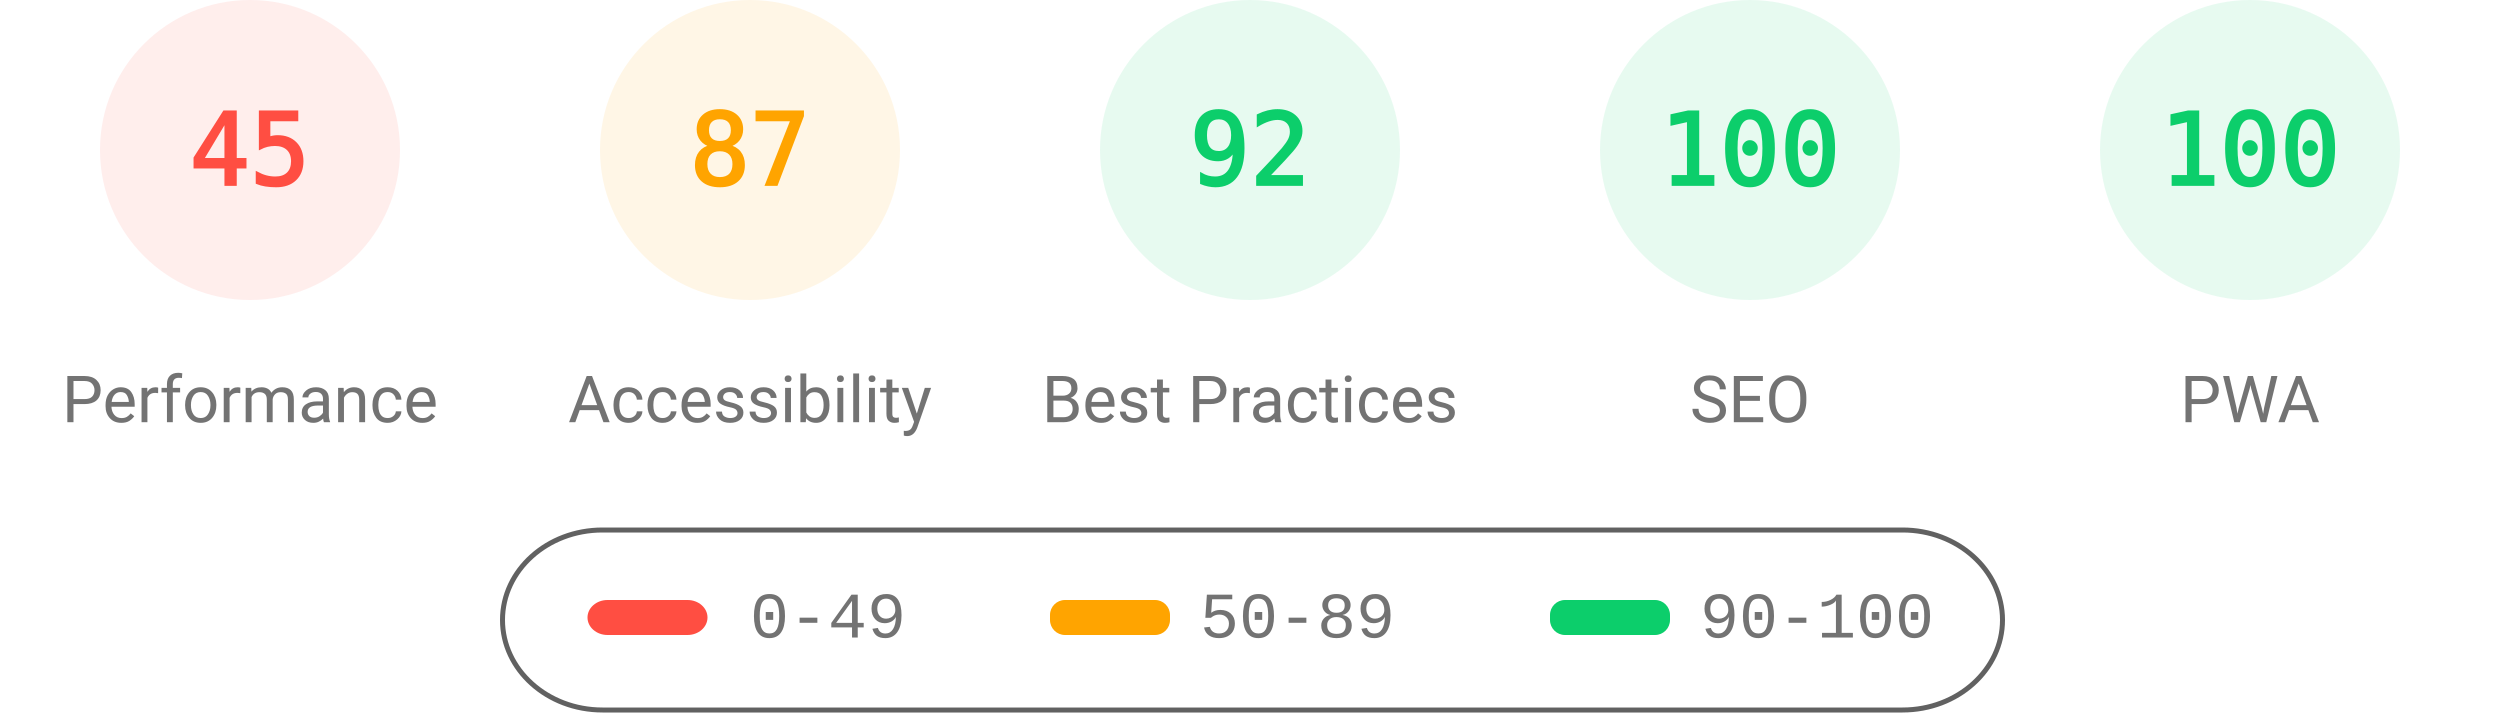
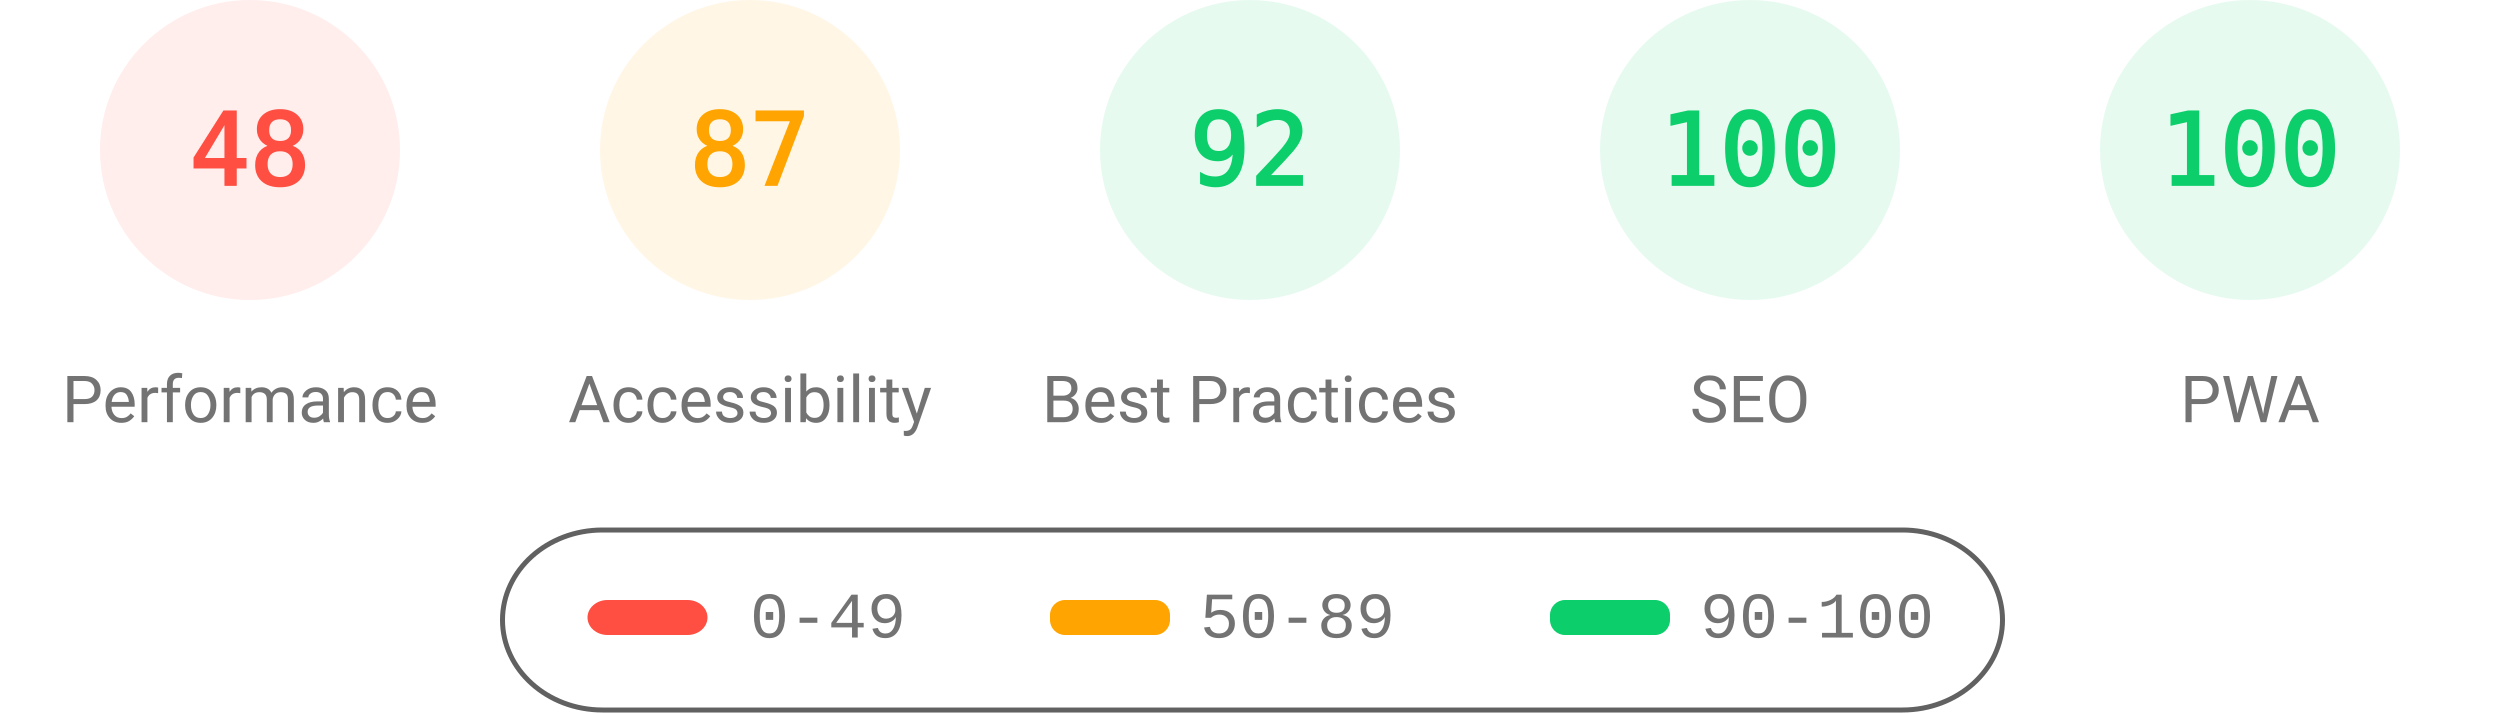
<svg xmlns="http://www.w3.org/2000/svg" fill="none" width="1000" height="285">
  <style>.gauge-base{opacity:.1}.gauge-arc{fill:none;animation-delay:250ms;stroke-linecap:round;transform:rotate(-90deg);transform-origin:100px 60px;animation:load-gauge 1s ease forwards}.guage-text{font-size:40px;font-family:monospace;text-align:center}.guage-red{color:#ff4e42;fill:#ff4e42;stroke:#ff4e42}.guage-orange{color:#ffa400;fill:#ffa400;stroke:#ffa400}.guage-green{color:#0cce6b;fill:#0cce6b;stroke:#0cce6b}.guage-undefined{color:#5c5c5c;fill:#5c5c5c;stroke:#5c5c5c}.guage-title{color:#737373;fill:#737373;stroke:none;font-size:26px;line-height:26px;font-family:Roboto,Halvetica,Arial,sans-serif}@keyframes load-gauge{from{stroke-dasharray:0 352.858}}</style>
  <svg class="guage-div guage-perf guage-red" viewBox="0 0 200 200" width="200" height="200">
    <circle class="gauge-base" r="56" cx="100" cy="60" stroke-width="8" />
-     <circle class="gauge-arc guage-arc-1" r="56" cx="100" cy="60" stroke-width="8" style="stroke-dasharray:158.336,351.858" />
-     <text class="guage-text" x="100" y="60" alignment-baseline="central" dominant-baseline="central" text-anchor="middle">45</text>
+     <circle class="gauge-arc guage-arc-1" r="56" cx="100" cy="60" stroke-width="8" style="stroke-dasharray:168.892,351.858" />
+     <text class="guage-text" x="100" y="60" alignment-baseline="central" dominant-baseline="central" text-anchor="middle">48</text>
    <text class="guage-title" x="100" y="160" alignment-baseline="central" dominant-baseline="central" text-anchor="middle">Performance</text>
  </svg>
  <svg class="guage-div guage-acc guage-orange" viewBox="0 0 200 200" width="200" height="200" x="200">
    <circle class="gauge-base" r="56" cx="100" cy="60" stroke-width="8" />
    <circle class="gauge-arc guage-arc-2" r="56" cx="100" cy="60" stroke-width="8" style="stroke-dasharray:306.116,351.858" />
    <text class="guage-text" x="100" y="60" alignment-baseline="central" dominant-baseline="central" text-anchor="middle">87</text>
    <text class="guage-title" x="100" y="160" alignment-baseline="central" dominant-baseline="central" text-anchor="middle">Accessibility</text>
  </svg>
  <svg class="guage-div guage-best guage-green" viewBox="0 0 200 200" width="200" height="200" x="400">
    <circle class="gauge-base" r="56" cx="100" cy="60" stroke-width="8" />
    <circle class="gauge-arc guage-arc-3" r="56" cx="100" cy="60" stroke-width="8" style="stroke-dasharray:323.709,351.858" />
    <text class="guage-text" x="100" y="60" alignment-baseline="central" dominant-baseline="central" text-anchor="middle">92</text>
    <text class="guage-title" x="100" y="160" alignment-baseline="central" dominant-baseline="central" text-anchor="middle">Best Practices</text>
  </svg>
  <svg class="guage-div guage-seo guage-green" viewBox="0 0 200 200" width="200" height="200" x="600">
    <circle class="gauge-base" r="56" cx="100" cy="60" stroke-width="8" />
    <circle class="gauge-arc guage-arc-4" r="56" cx="100" cy="60" stroke-width="8" style="stroke-dasharray:351.858,351.858" />
    <text class="guage-text" x="100" y="60" alignment-baseline="central" dominant-baseline="central" text-anchor="middle">100</text>
    <text class="guage-title" x="100" y="160" alignment-baseline="central" dominant-baseline="central" text-anchor="middle">SEO</text>
  </svg>
  <svg class="guage-div guage-pwa guage-green" viewBox="0 0 200 200" width="200" height="200" x="800">
    <circle class="gauge-base" r="56" cx="100" cy="60" stroke-width="8" />
    <circle class="gauge-arc guage-arc-4" r="56" cx="100" cy="60" stroke-width="8" style="stroke-dasharray:351.858,351.858" />
    <text class="guage-text" x="100" y="60" alignment-baseline="central" dominant-baseline="central" text-anchor="middle">100</text>
    <text class="guage-title" x="100" y="160" alignment-baseline="central" dominant-baseline="central" text-anchor="middle">PWA</text>
  </svg>
  <svg width="604" height="76" x="200" y="210">
    <path fill="none" id="canvas_background" d="M-1-1h604v80H-1z" />
    <rect fill-opacity="0" stroke="#616161" stroke-width="2" rx="40" id="svg_2" height="72" width="600" y="2" x="1" fill="#000" />
    <rect stroke="#000" rx="8" id="svg_3" height="14" width="48" y="30" x="35" stroke-opacity="null" stroke-width="0" fill="#ff4e42" />
    <rect stroke="#000" rx="6" id="svg_4" height="14" width="48" y="30" x="220" stroke-opacity="null" stroke-width="0" fill="#ffa400" />
    <rect stroke="#000" rx="6" id="svg_5" height="14" width="48" y="30" x="420" stroke-opacity="null" stroke-width="0" fill="#0cce6b" />
    <text xml:space="preserve" text-anchor="start" font-family="'Courier New', Courier, monospace" font-size="26" id="svg_6" y="45" x="100" stroke-opacity="null" stroke-width="0" stroke="#000" fill="#737373">0-49</text>
    <text xml:space="preserve" text-anchor="start" font-family="'Courier New', Courier, monospace" font-size="26" id="svg_7" y="45" x="280" stroke-opacity="null" stroke-width="0" stroke="#000" fill="#737373">50-89</text>
    <text xml:space="preserve" text-anchor="start" font-family="'Courier New', Courier, monospace" font-size="26" id="svg_8" y="45" x="480" stroke-opacity="null" stroke-width="0" stroke="#000" fill="#737373">90-100</text>
  </svg>
</svg>
